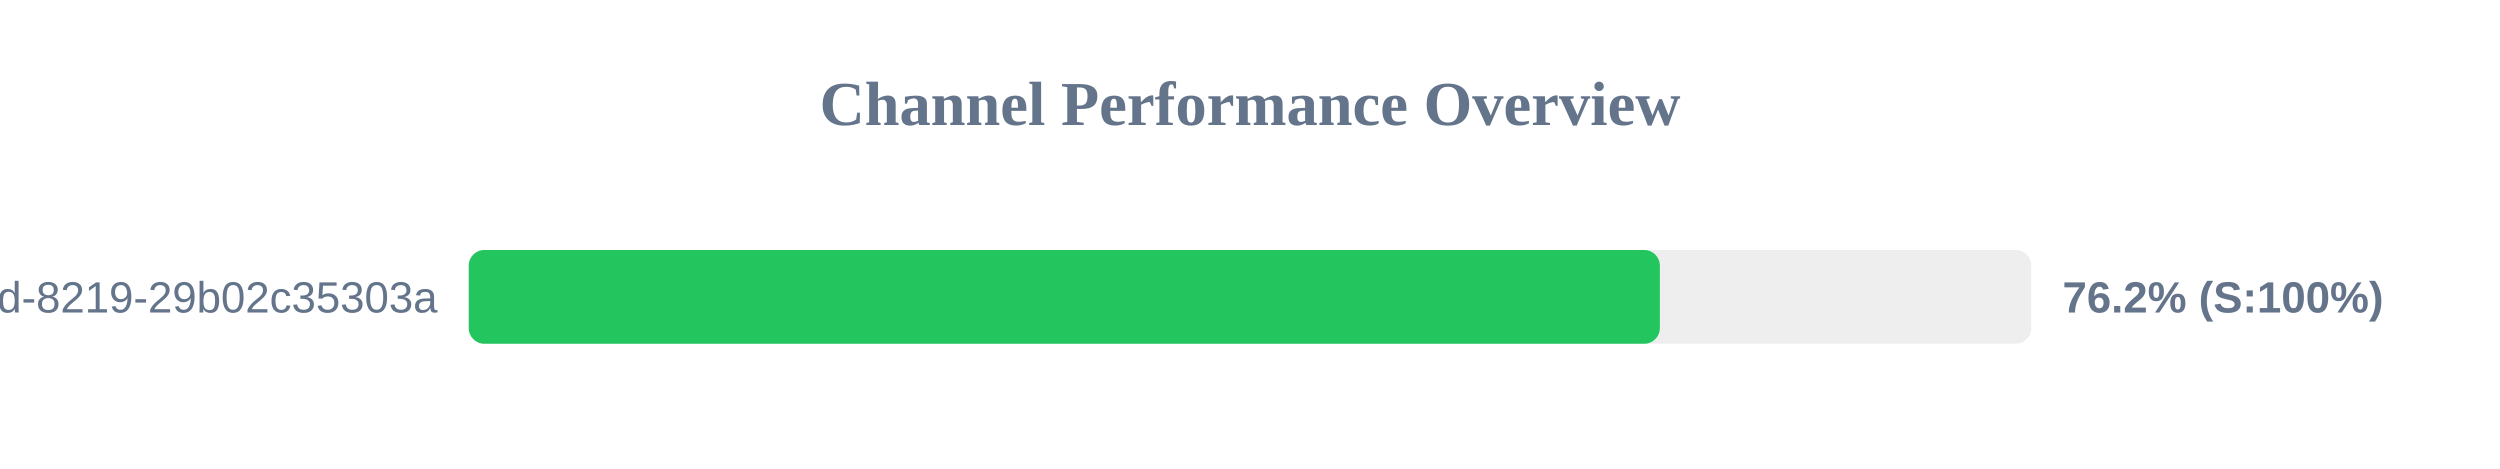
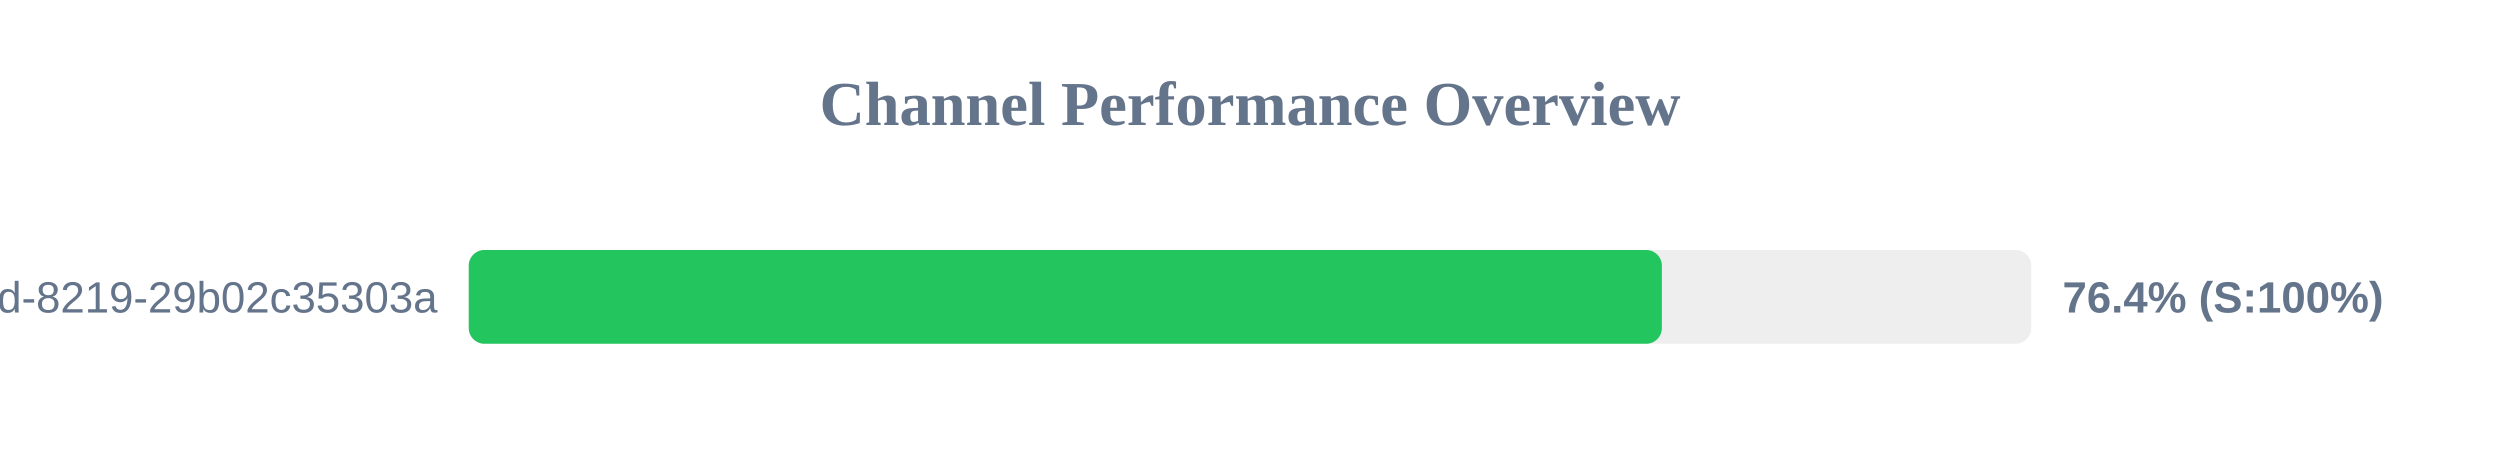
<svg xmlns="http://www.w3.org/2000/svg" width="800" height="150" version="1.1">
  <style>
        .row { font: 14px Arial; fill: #64748b; }
        .score { font: bold 14px Arial; fill: #64748b; }
    </style>
  <text x="400" y="40" text-anchor="middle" font-size="20px" font-weight="bold" fill="#64748b">Channel Performance Overview</text>
  <rect x="150" y="80" width="500" height="30" fill="#eee" rx="5" />
-   <rect x="150" y="80" width="381.15" height="30" fill="#22c55e" rx="5" />
+   <rect x="150" y="80" width="381.8" height="30" fill="#22c55e" rx="5" />
  <text x="140" y="100" text-anchor="end" class="row">?uuid=5eaa121d-4362-444d-8219-29b02c35303a</text>
-   <text x="660" y="100" text-anchor="start" class="score">76.2% (S:100%)</text>
+   <text x="660" y="100" text-anchor="start" class="score">76.4% (S:100%)</text>
</svg>
